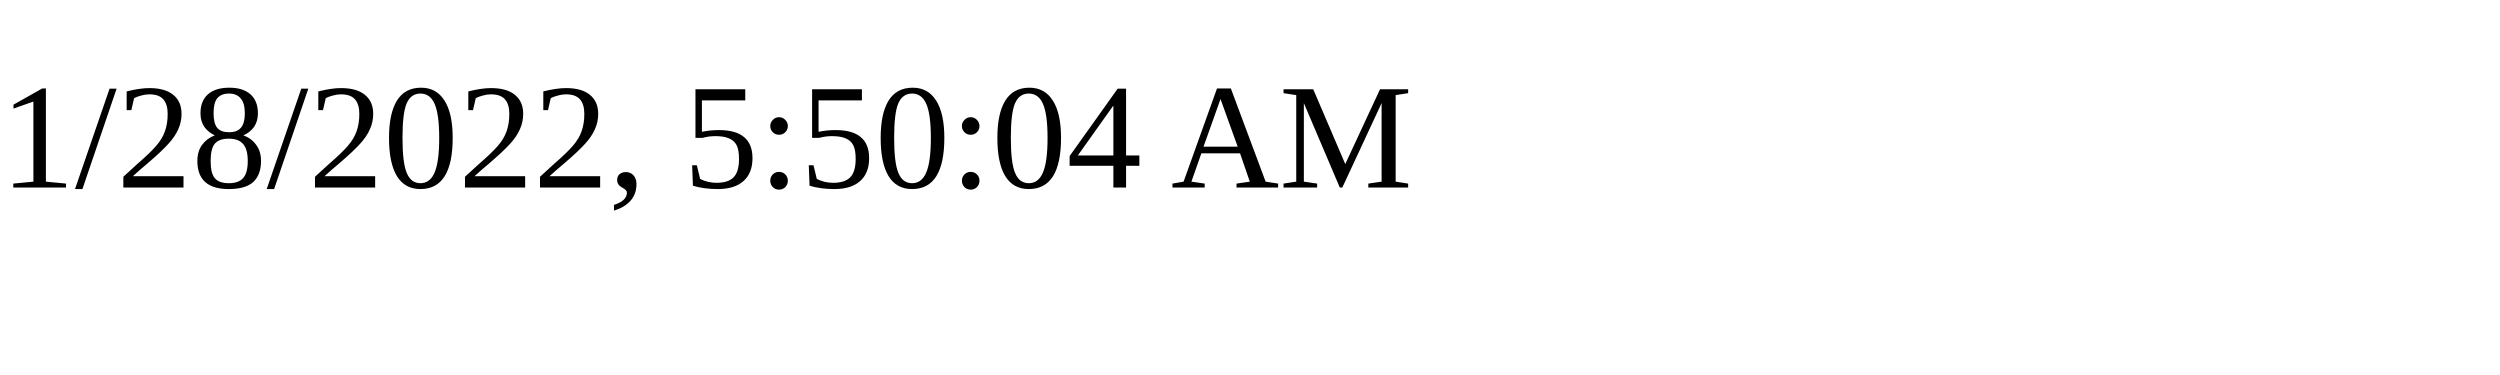
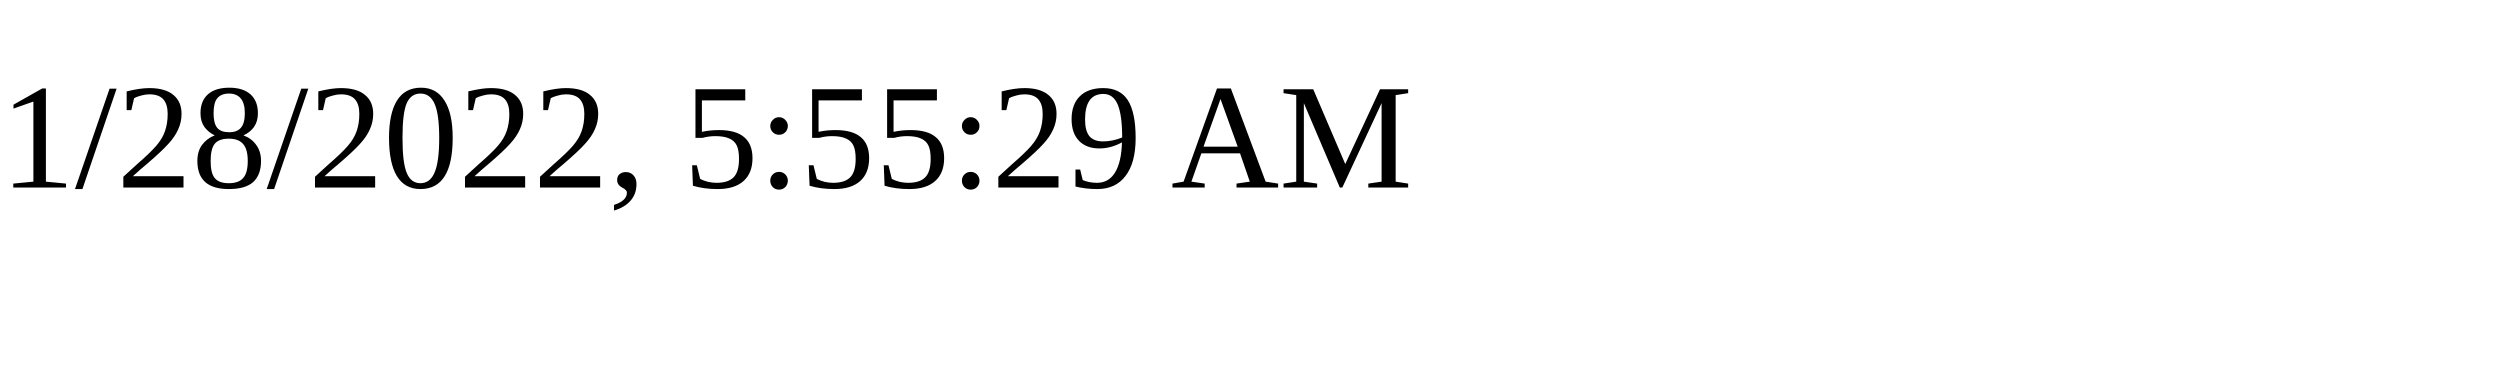
<svg xmlns="http://www.w3.org/2000/svg" height="30" width="200">
-   <text x="0" y="15">1/28/2022, 5:50:04 AM</text>
+   <text x="0" y="15">1/28/2022, 5:55:29 AM</text>
</svg>
